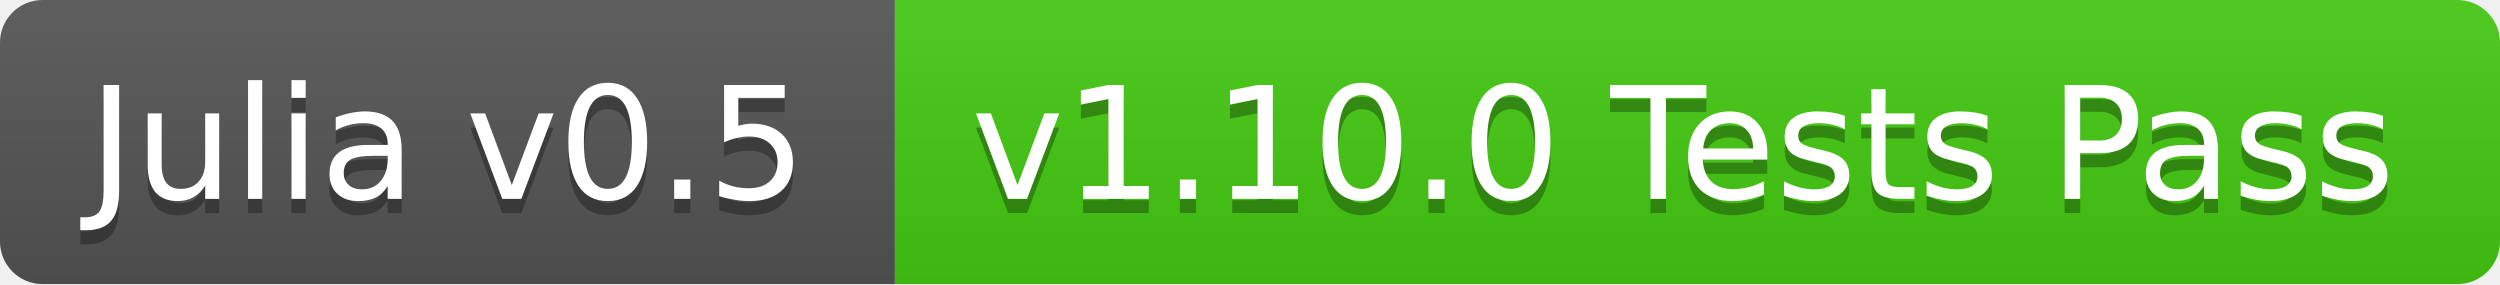
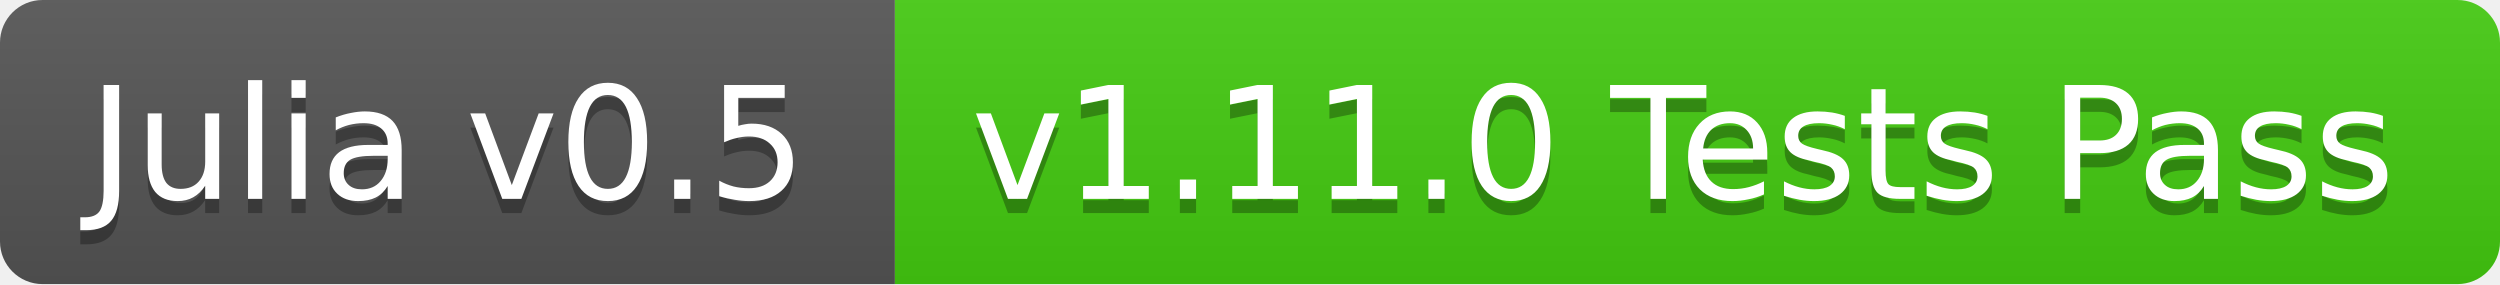
<svg xmlns="http://www.w3.org/2000/svg" width="176" height="20">
  <linearGradient id="b" x2="0" y2="100%">
    <stop offset="0" stop-color="#bbb" stop-opacity=".1" />
    <stop offset="1" stop-opacity=".1" />
  </linearGradient>
  <clipPath id="a">
    <rect width="176" height="20" rx="3" fill="#fff" />
  </clipPath>
  <g clip-path="url(#a)">
    <path fill="#555" d="M0 0h63v20H0z" />
    <path fill="#4c1" d="M63 0h113v20H63z" />
    <path fill="url(#b)" d="M0 0h176v20H0z" />
  </g>
  <g fill="#fff" text-anchor="middle" font-family="DejaVu Sans,Verdana,Geneva,sans-serif" font-size="11">
    <text x="31.5" y="15" fill="#010101" fill-opacity=".3">Julia v0.5</text>
    <text x="31.5" y="14">Julia v0.5</text>
-     <text x="118.5" y="15" fill="#010101" fill-opacity=".3">v1.10.0 Tests Pass</text>
-     <text x="118.5" y="14">v1.10.0 Tests Pass</text>
+     <text x="118.5" y="15" fill="#010101" fill-opacity=".3">v1.11.0 Tests Pass</text>
+     <text x="118.5" y="14">v1.11.0 Tests Pass</text>
  </g>
</svg>
